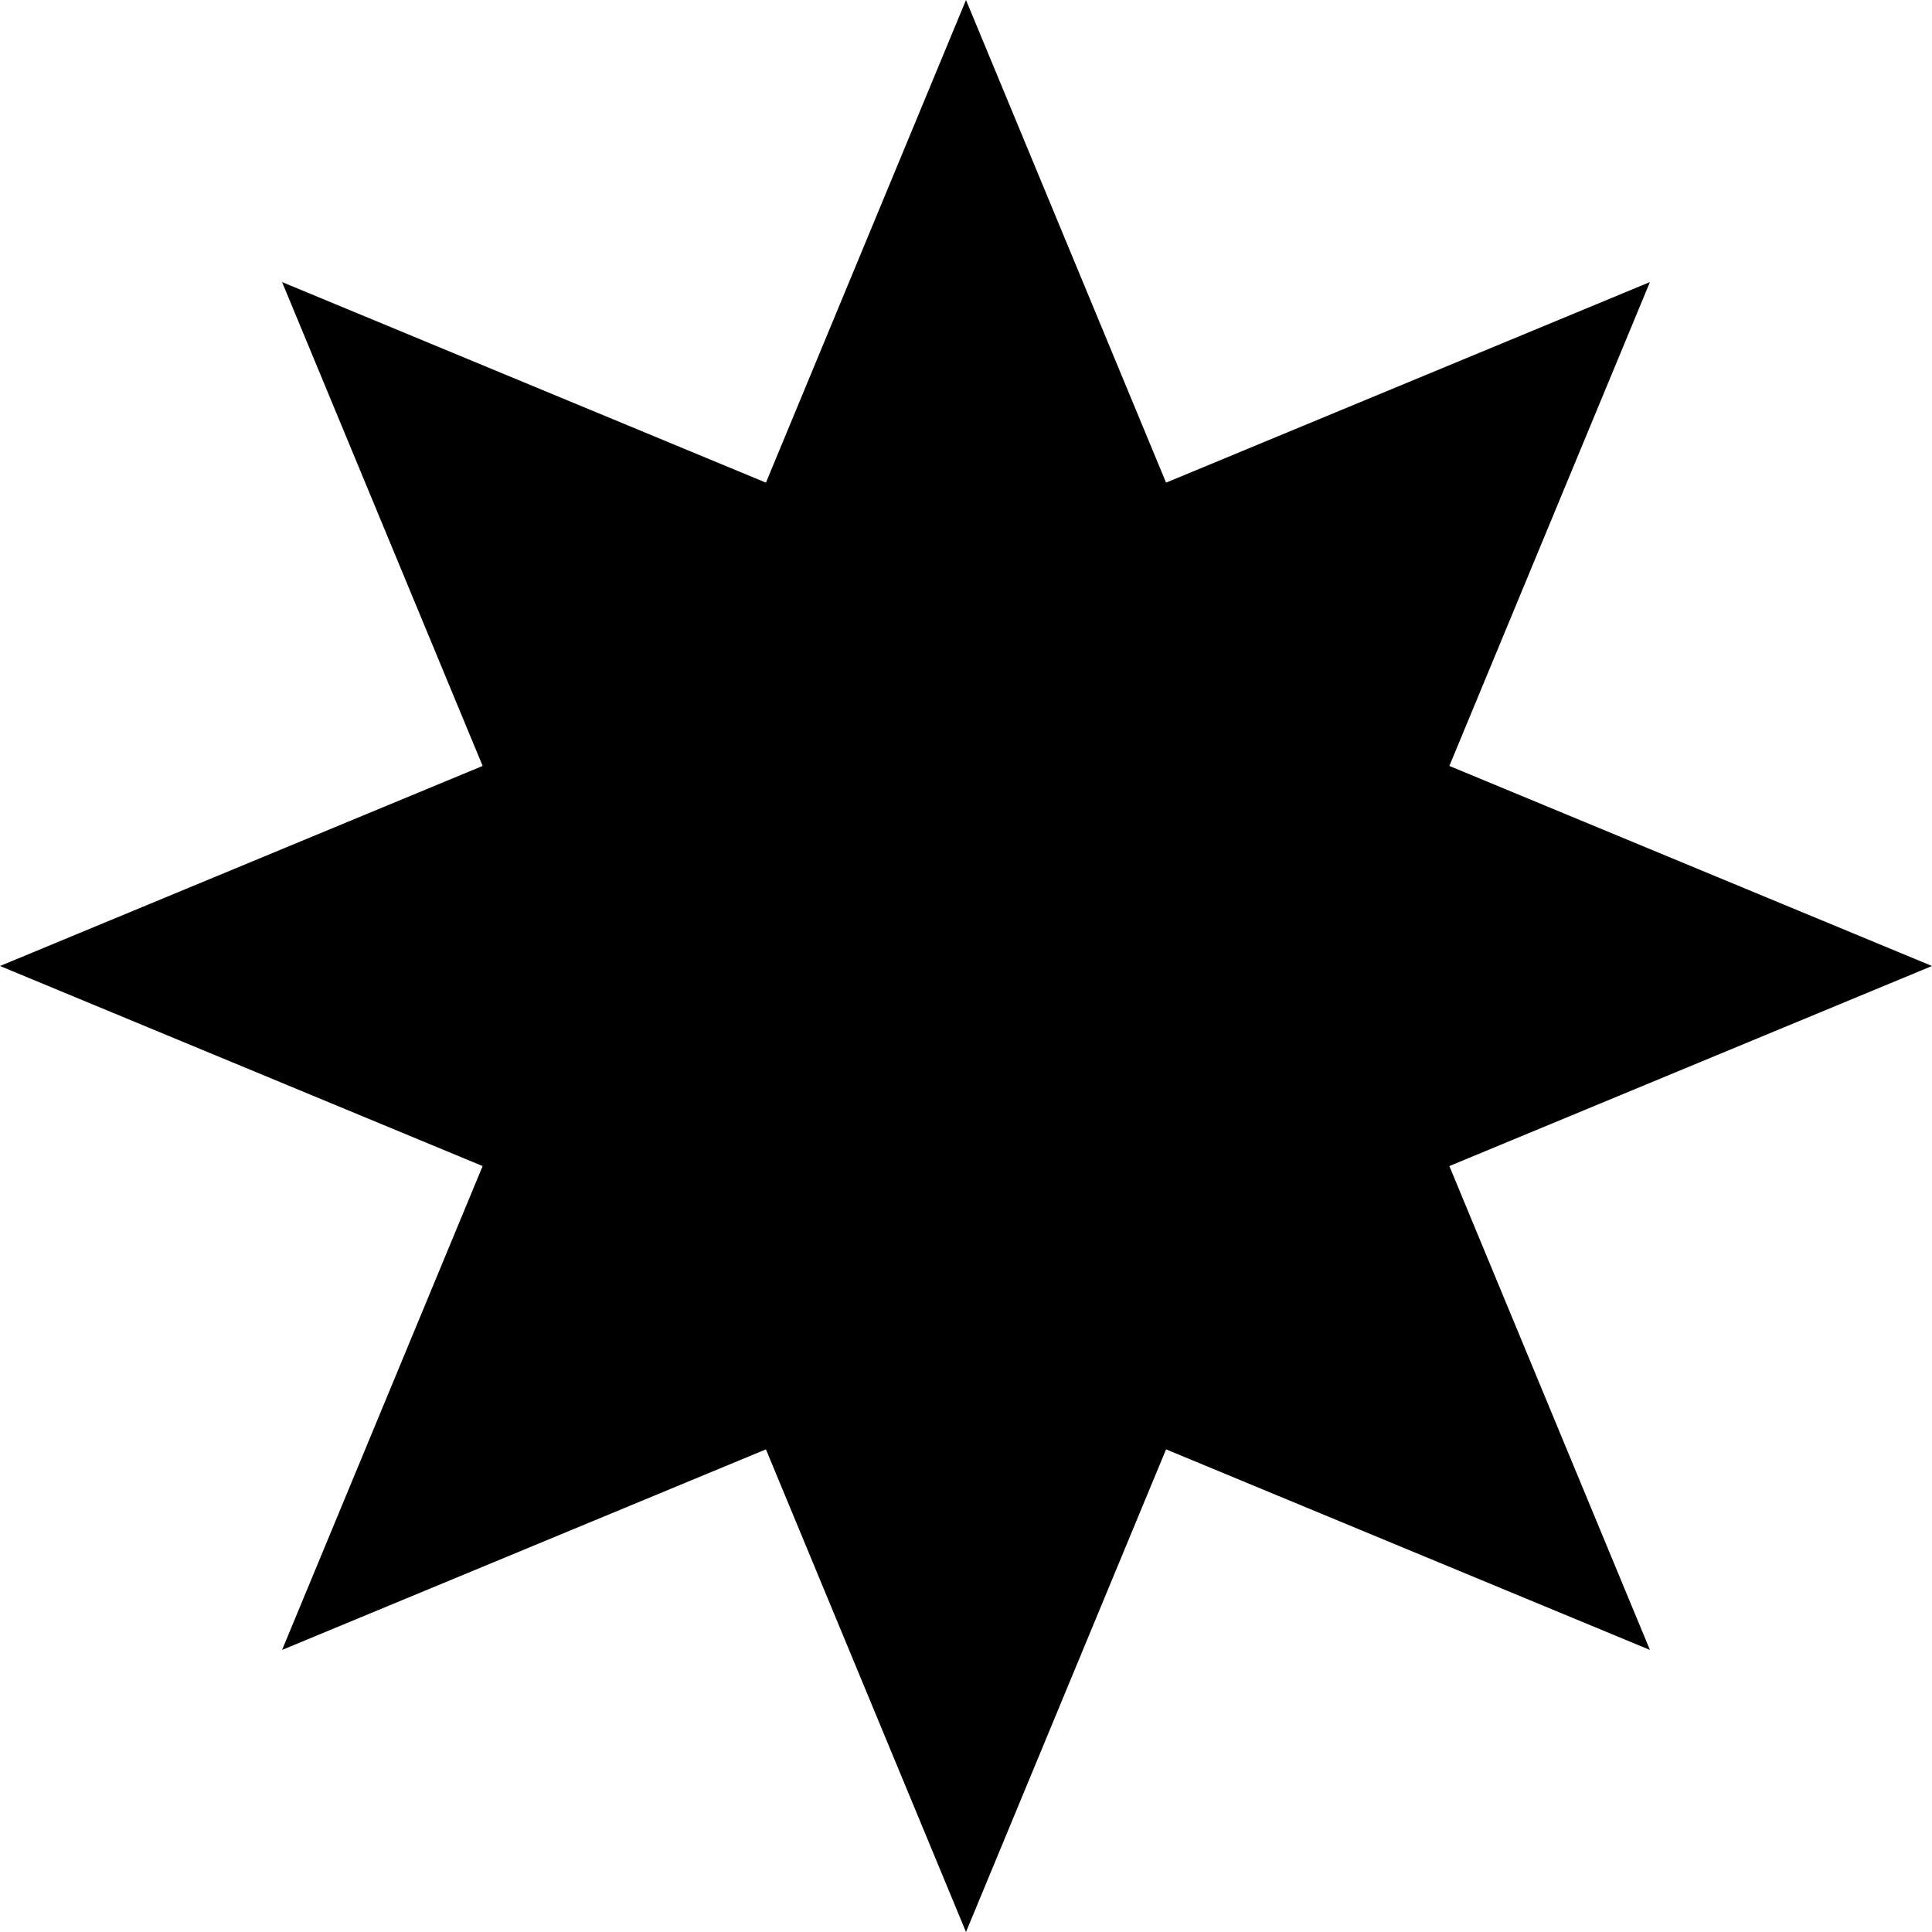
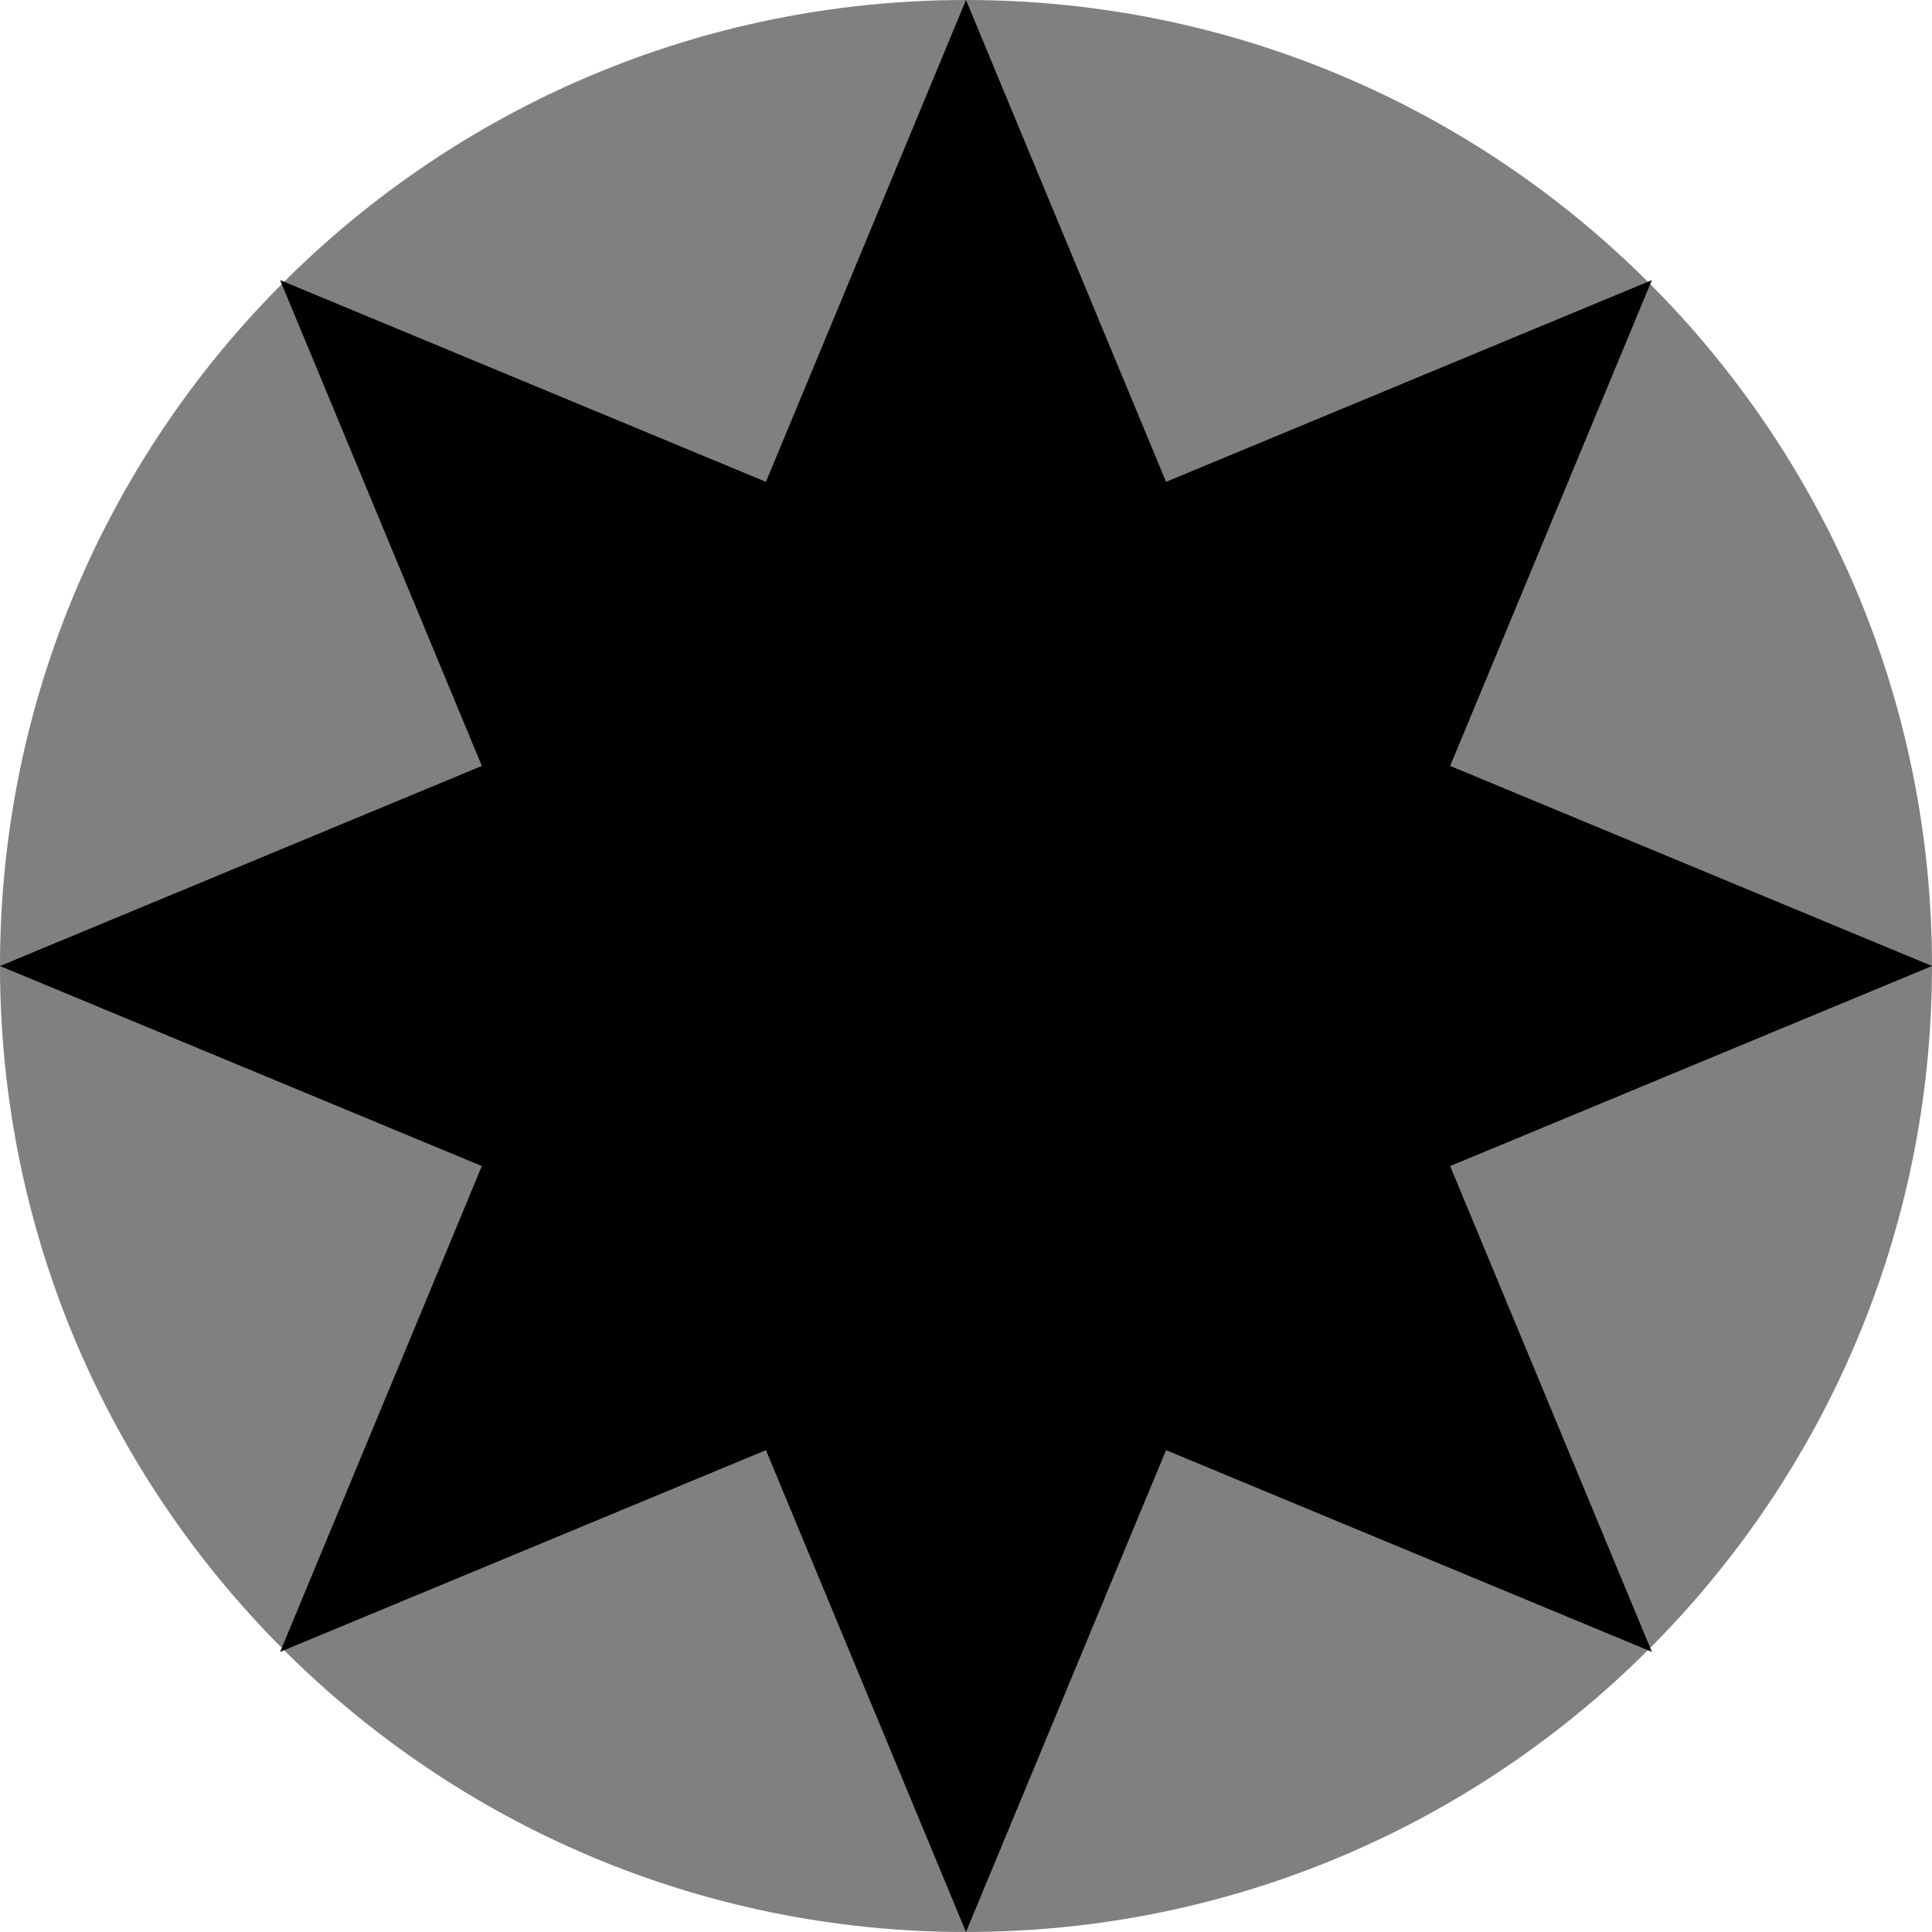
- <svg xmlns="http://www.w3.org/2000/svg" width="800" height="800" viewBox="-500 -500 1000 1000">
-   <path d="M0,-500 -354,354 500,0 -354,-354 0,500 354,-354 -500,0 354,354" />
+ <svg xmlns="http://www.w3.org/2000/svg" width="800" height="800" viewBox="-100 -100 200 200">
+   <circle fill="gray" r="100" />
+   <path d="M0-100-71 71 100 0-71-71 0 100 71-71-100 0 71 71" />
</svg>
